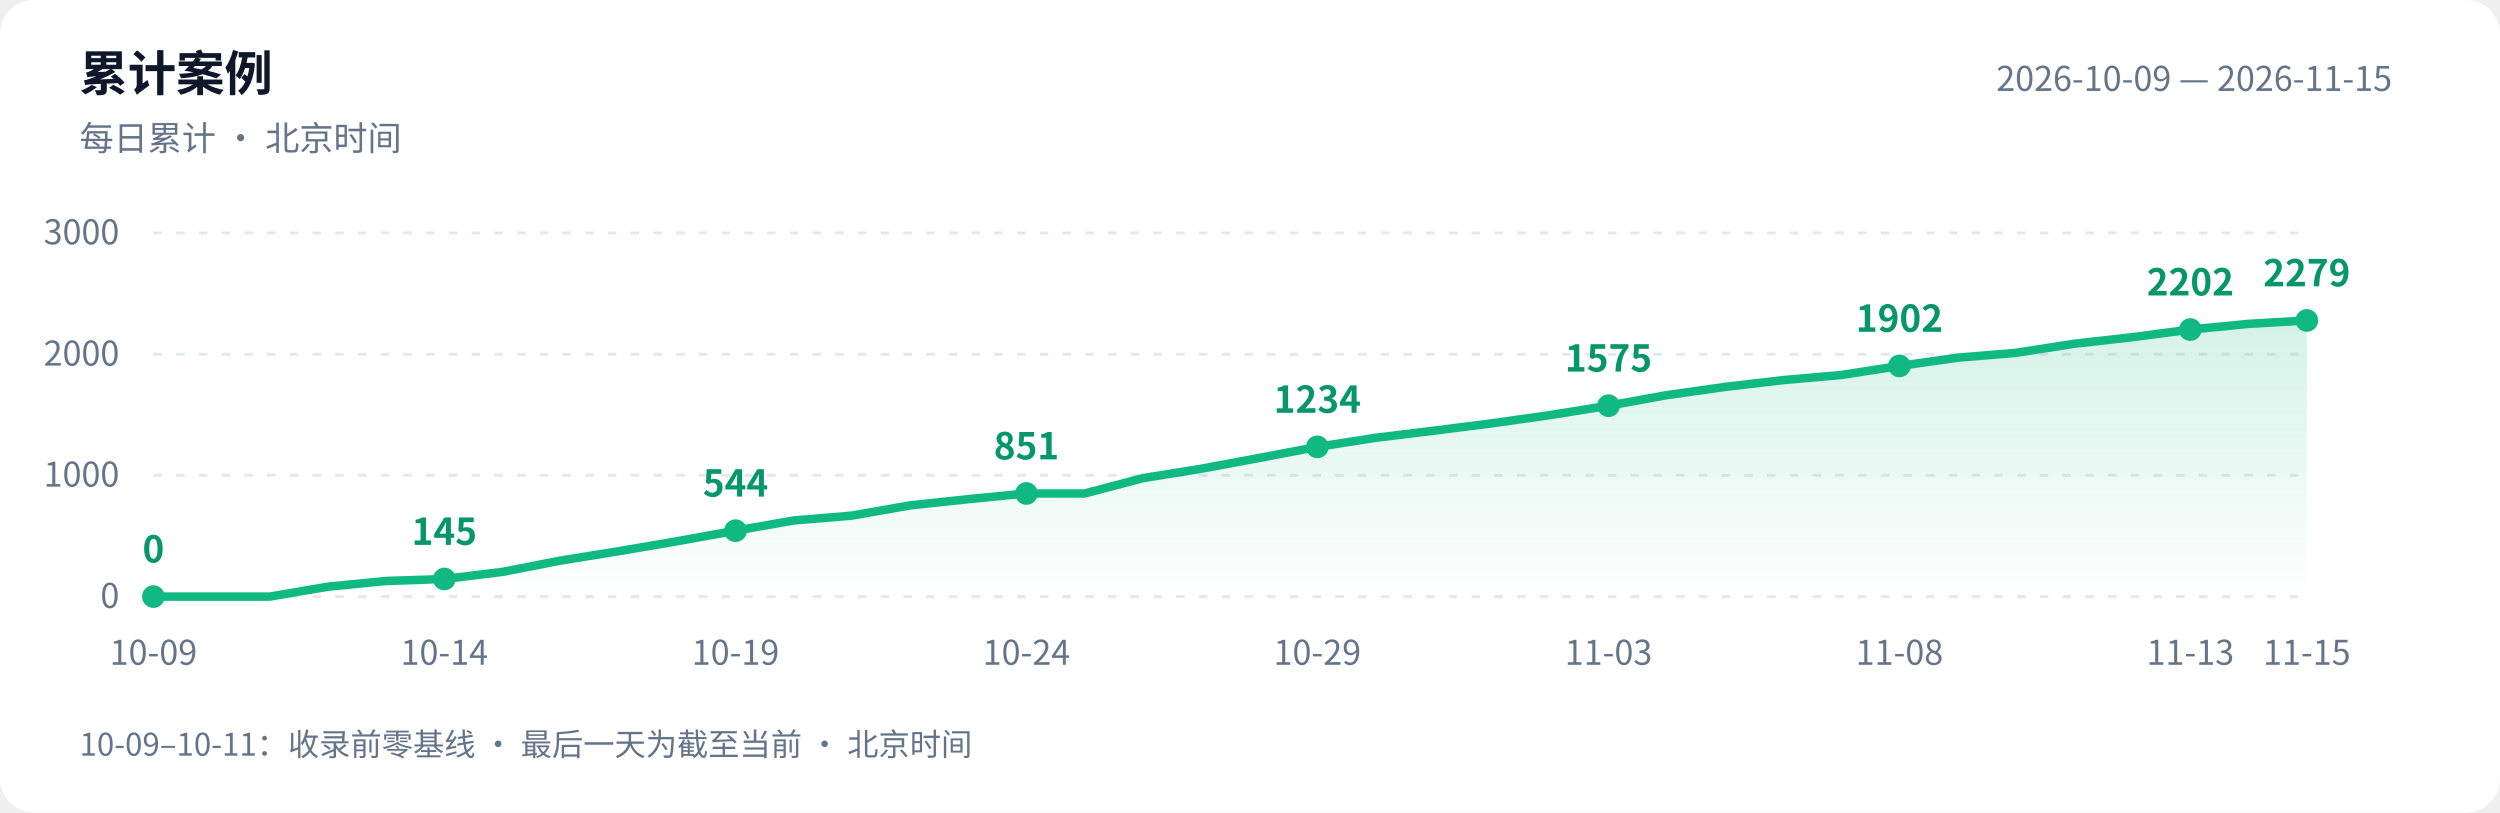
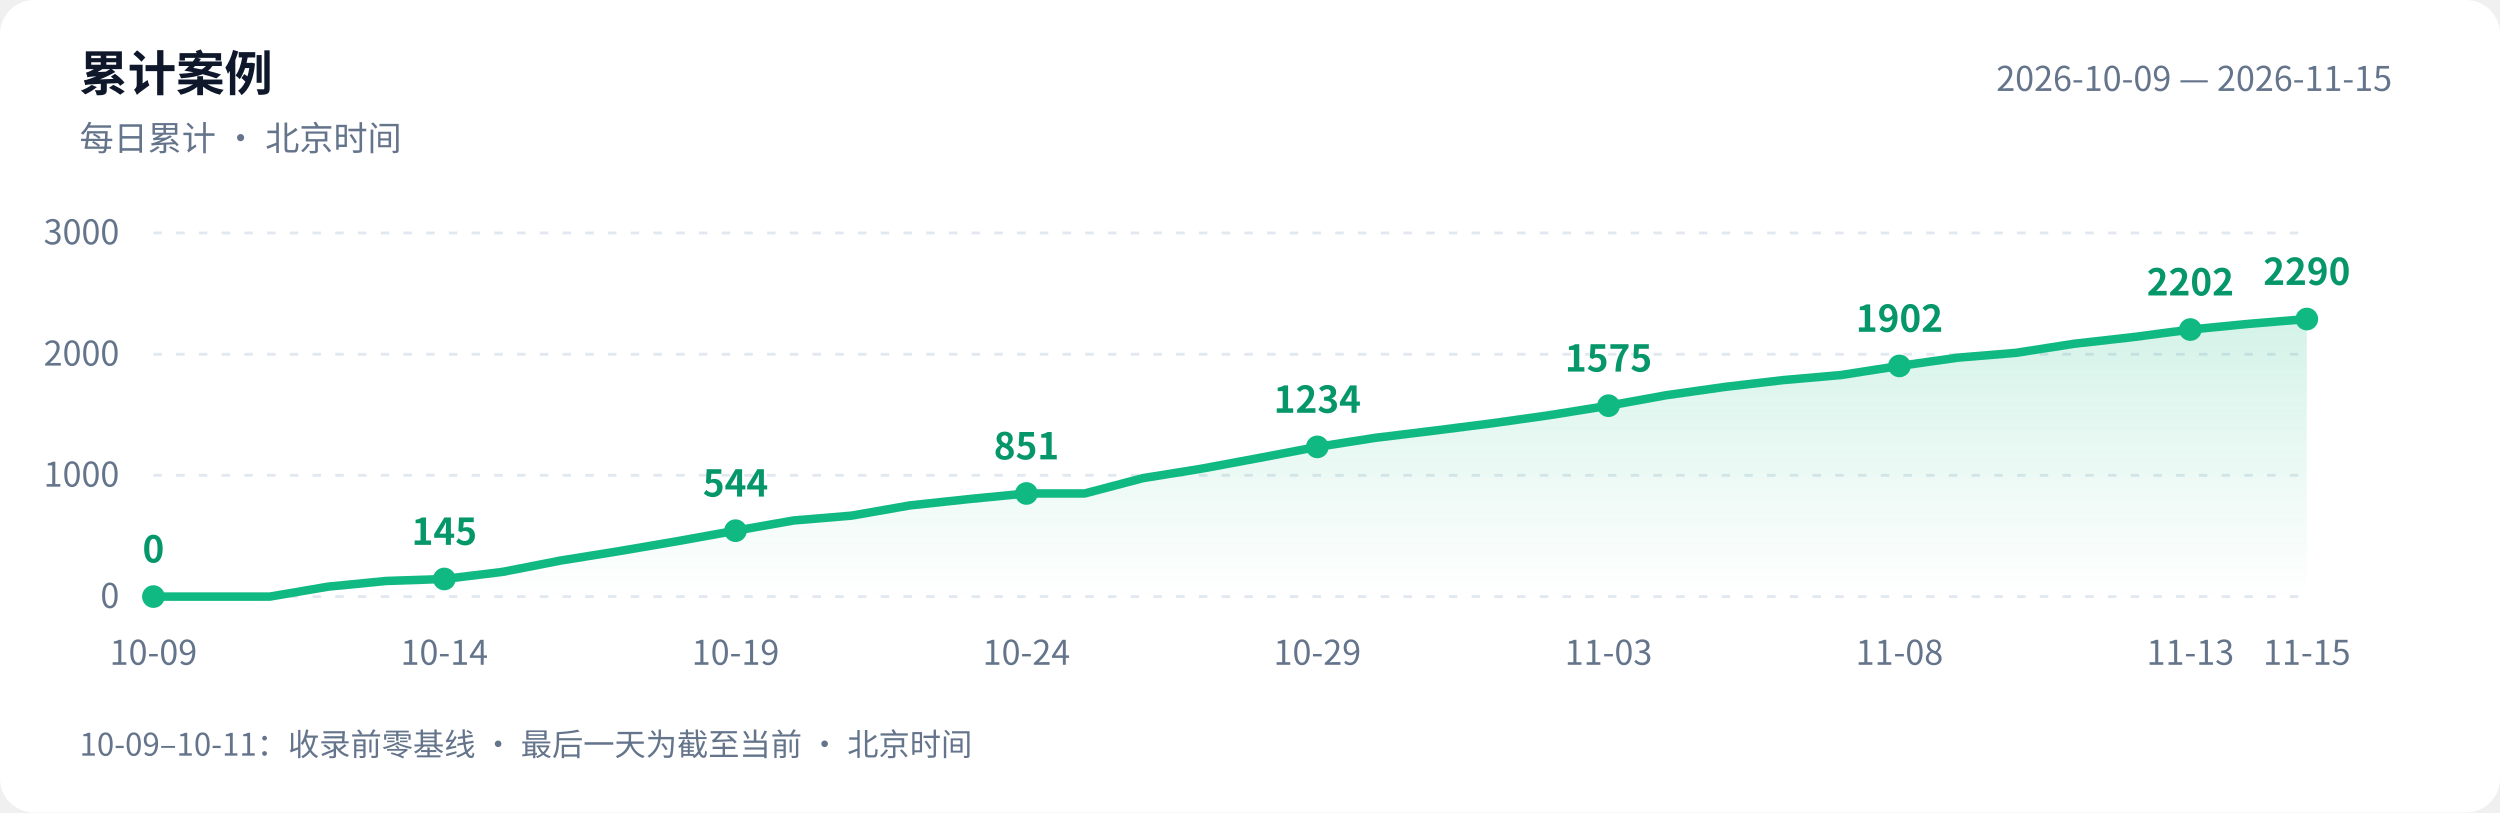
<svg xmlns="http://www.w3.org/2000/svg" width="880" height="286" viewBox="0 0 880 286" role="img" aria-labelledby="title desc">
  <defs>
    <linearGradient id="area" x1="0" y1="0" x2="0" y2="1">
      <stop offset="0" stop-color="#10b981" stop-opacity=".18" />
      <stop offset="1" stop-color="#10b981" stop-opacity="0" />
    </linearGradient>
  </defs>
  <style>text{font-family:-apple-system,BlinkMacSystemFont,"PingFang SC","Microsoft YaHei","WenQuanYi Zen Hei","Segoe UI","Noto Sans CJK SC",sans-serif;fill:#64748b;font-size:12px}.bg{fill:#fff}.heading{fill:#0f172a;font-size:17px;font-weight:600}.grid{stroke:#e2e8f0;stroke-dasharray:3 5}.value{fill:#059669;font-size:13px;font-weight:600}@media(prefers-color-scheme:dark){.bg{fill:#0d1117}text{fill:#8b949e}.heading{fill:#e6edf3}.grid{stroke:#30363d}.value{fill:#34d399}}</style>
  <rect class="bg" width="880" height="286" rx="12" />
  <text class="heading" x="28" y="32">累计案例</text>
  <text x="28" y="53">每日累计 · 北京时间</text>
  <text x="842" y="32" text-anchor="end">2026-10-09 — 2026-11-15</text>
  <path class="grid" d="M 54 210.0 H 812" />
  <text x="42" y="214.0" text-anchor="end">0</text>
  <path class="grid" d="M 54 167.3 H 812" />
  <text x="42" y="171.3" text-anchor="end">1000</text>
  <path class="grid" d="M 54 124.7 H 812" />
  <text x="42" y="128.7" text-anchor="end">2000</text>
  <path class="grid" d="M 54 82.0 H 812" />
  <text x="42" y="86.0" text-anchor="end">3000</text>
-   <path d="M 54 210 L 54.0 210.0 L 74.5 210.0 L 95.0 210.0 L 115.5 206.5 L 135.9 204.5 L 156.4 203.8 L 176.9 201.3 L 197.4 197.3 L 217.9 194.0 L 238.4 190.5 L 258.9 186.8 L 279.4 183.2 L 299.8 181.5 L 320.3 177.9 L 340.8 175.7 L 361.3 173.7 L 381.8 173.7 L 402.3 168.3 L 422.8 165.0 L 443.2 161.2 L 463.7 157.3 L 484.2 154.1 L 504.7 151.6 L 525.2 149.0 L 545.7 146.1 L 566.2 142.8 L 586.6 139.1 L 607.1 136.2 L 627.6 133.8 L 648.1 132.0 L 668.6 128.8 L 689.1 125.9 L 709.6 124.2 L 730.1 121.0 L 750.5 118.7 L 771.0 116.0 L 791.5 114.0 L 812.0 112.8 L 812.0 210 Z" fill="url(#area)" />
-   <polyline points="54.0,210.0 74.5,210.0 95.0,210.0 115.5,206.5 135.9,204.5 156.4,203.8 176.9,201.3 197.4,197.3 217.9,194.0 238.4,190.5 258.9,186.8 279.4,183.2 299.8,181.5 320.3,177.9 340.8,175.7 361.3,173.7 381.8,173.7 402.3,168.3 422.8,165.0 443.2,161.2 463.7,157.3 484.2,154.1 504.7,151.6 525.2,149.0 545.7,146.1 566.2,142.8 586.6,139.1 607.1,136.2 627.6,133.8 648.1,132.0 668.6,128.8 689.1,125.9 709.6,124.2 730.1,121.0 750.5,118.7 771.0,116.0 791.5,114.0 812.0,112.8" fill="none" stroke="#10b981" stroke-width="3" stroke-linejoin="round" stroke-linecap="round" />
+   <path d="M 54 210 L 54.0 210.0 L 74.5 210.0 L 95.0 210.0 L 115.5 206.5 L 135.9 204.5 L 156.4 203.8 L 176.9 201.3 L 197.4 197.3 L 217.9 194.0 L 238.4 190.5 L 258.9 186.8 L 279.4 183.2 L 299.8 181.5 L 320.3 177.9 L 340.8 175.7 L 361.3 173.7 L 381.8 173.7 L 402.3 168.3 L 422.8 165.0 L 443.2 161.2 L 463.7 157.3 L 484.2 154.1 L 504.7 151.6 L 525.2 149.0 L 545.7 146.1 L 566.2 142.8 L 586.6 139.1 L 607.1 136.2 L 627.6 133.8 L 648.1 132.0 L 668.6 128.8 L 689.1 125.9 L 709.6 124.2 L 730.1 121.0 L 750.5 118.7 L 771.0 116.0 L 791.5 114.0 L 812.0 112.3 L 812.0 210 Z" fill="url(#area)" />
+   <polyline points="54.0,210.0 74.5,210.0 95.0,210.0 115.5,206.5 135.9,204.5 156.4,203.8 176.9,201.3 197.4,197.3 217.9,194.0 238.4,190.5 258.9,186.8 279.4,183.2 299.8,181.5 320.3,177.9 340.8,175.7 361.3,173.7 381.8,173.7 402.3,168.3 422.8,165.0 443.2,161.2 463.7,157.3 484.2,154.1 504.7,151.6 525.2,149.0 545.7,146.1 566.2,142.8 586.6,139.1 607.1,136.2 627.6,133.8 648.1,132.0 668.6,128.8 689.1,125.9 709.6,124.2 730.1,121.0 750.5,118.7 771.0,116.0 791.5,114.0 812.0,112.3" fill="none" stroke="#10b981" stroke-width="3" stroke-linejoin="round" stroke-linecap="round" />
  <circle cx="54.0" cy="210.0" r="4" fill="#10b981" />
  <text class="value" x="54.0" y="198.0" text-anchor="middle">0</text>
  <text x="54.0" y="234" text-anchor="middle">10-09</text>
  <circle cx="156.4" cy="203.8" r="4" fill="#10b981" />
  <text class="value" x="156.4" y="191.8" text-anchor="middle">145</text>
  <text x="156.4" y="234" text-anchor="middle">10-14</text>
  <circle cx="258.9" cy="186.8" r="4" fill="#10b981" />
  <text class="value" x="258.9" y="174.8" text-anchor="middle">544</text>
  <text x="258.9" y="234" text-anchor="middle">10-19</text>
  <circle cx="361.3" cy="173.7" r="4" fill="#10b981" />
  <text class="value" x="361.3" y="161.7" text-anchor="middle">851</text>
  <text x="361.3" y="234" text-anchor="middle">10-24</text>
  <circle cx="463.7" cy="157.3" r="4" fill="#10b981" />
  <text class="value" x="463.7" y="145.3" text-anchor="middle">1234</text>
  <text x="463.7" y="234" text-anchor="middle">10-29</text>
  <circle cx="566.2" cy="142.8" r="4" fill="#10b981" />
  <text class="value" x="566.2" y="130.8" text-anchor="middle">1575</text>
  <text x="566.2" y="234" text-anchor="middle">11-03</text>
  <circle cx="668.6" cy="128.8" r="4" fill="#10b981" />
  <text class="value" x="668.6" y="116.8" text-anchor="middle">1902</text>
  <text x="668.6" y="234" text-anchor="middle">11-08</text>
  <circle cx="771.0" cy="116.0" r="4" fill="#10b981" />
  <text class="value" x="771.0" y="104.0" text-anchor="middle">2202</text>
  <text x="771.0" y="234" text-anchor="middle">11-13</text>
-   <circle cx="812.0" cy="112.8" r="4" fill="#10b981" />
-   <text class="value" x="812.0" y="100.8" text-anchor="middle">2279</text>
+   <circle cx="812.0" cy="112.3" r="4" fill="#10b981" />
+   <text class="value" x="812.0" y="100.3" text-anchor="middle">2290</text>
  <text x="812.0" y="234" text-anchor="middle">11-15</text>
  <text x="28" y="266" style="font-size:11px">10-09–10-11：收录前零基线 · 最后一天为截至当前 · 北京时间</text>
</svg>
